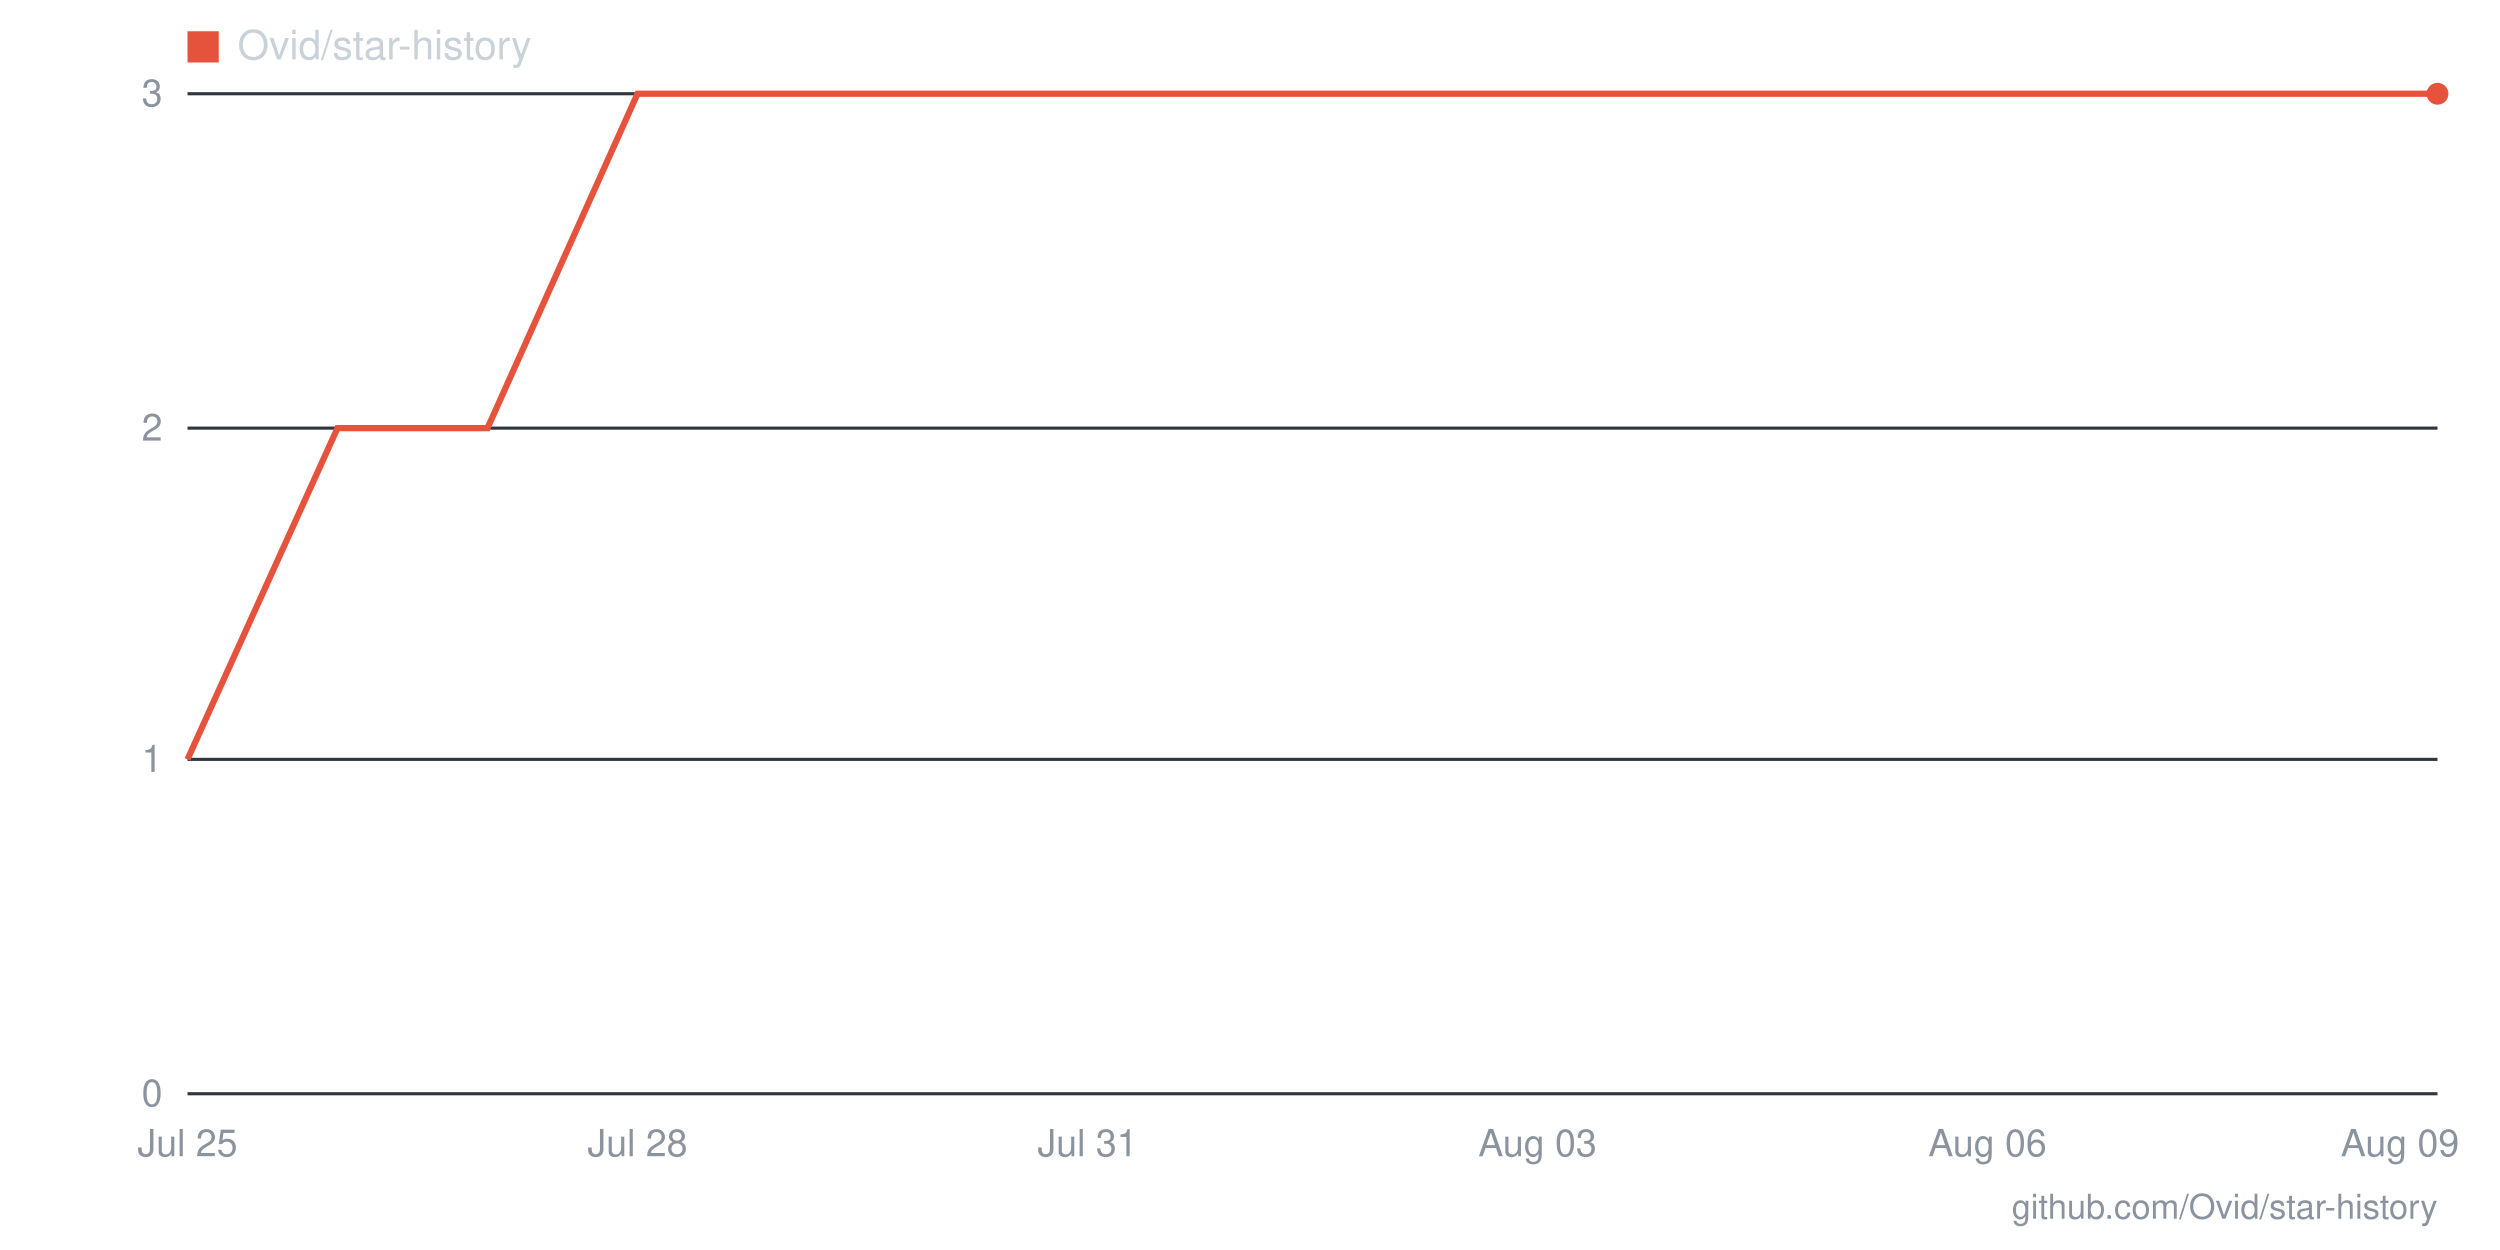
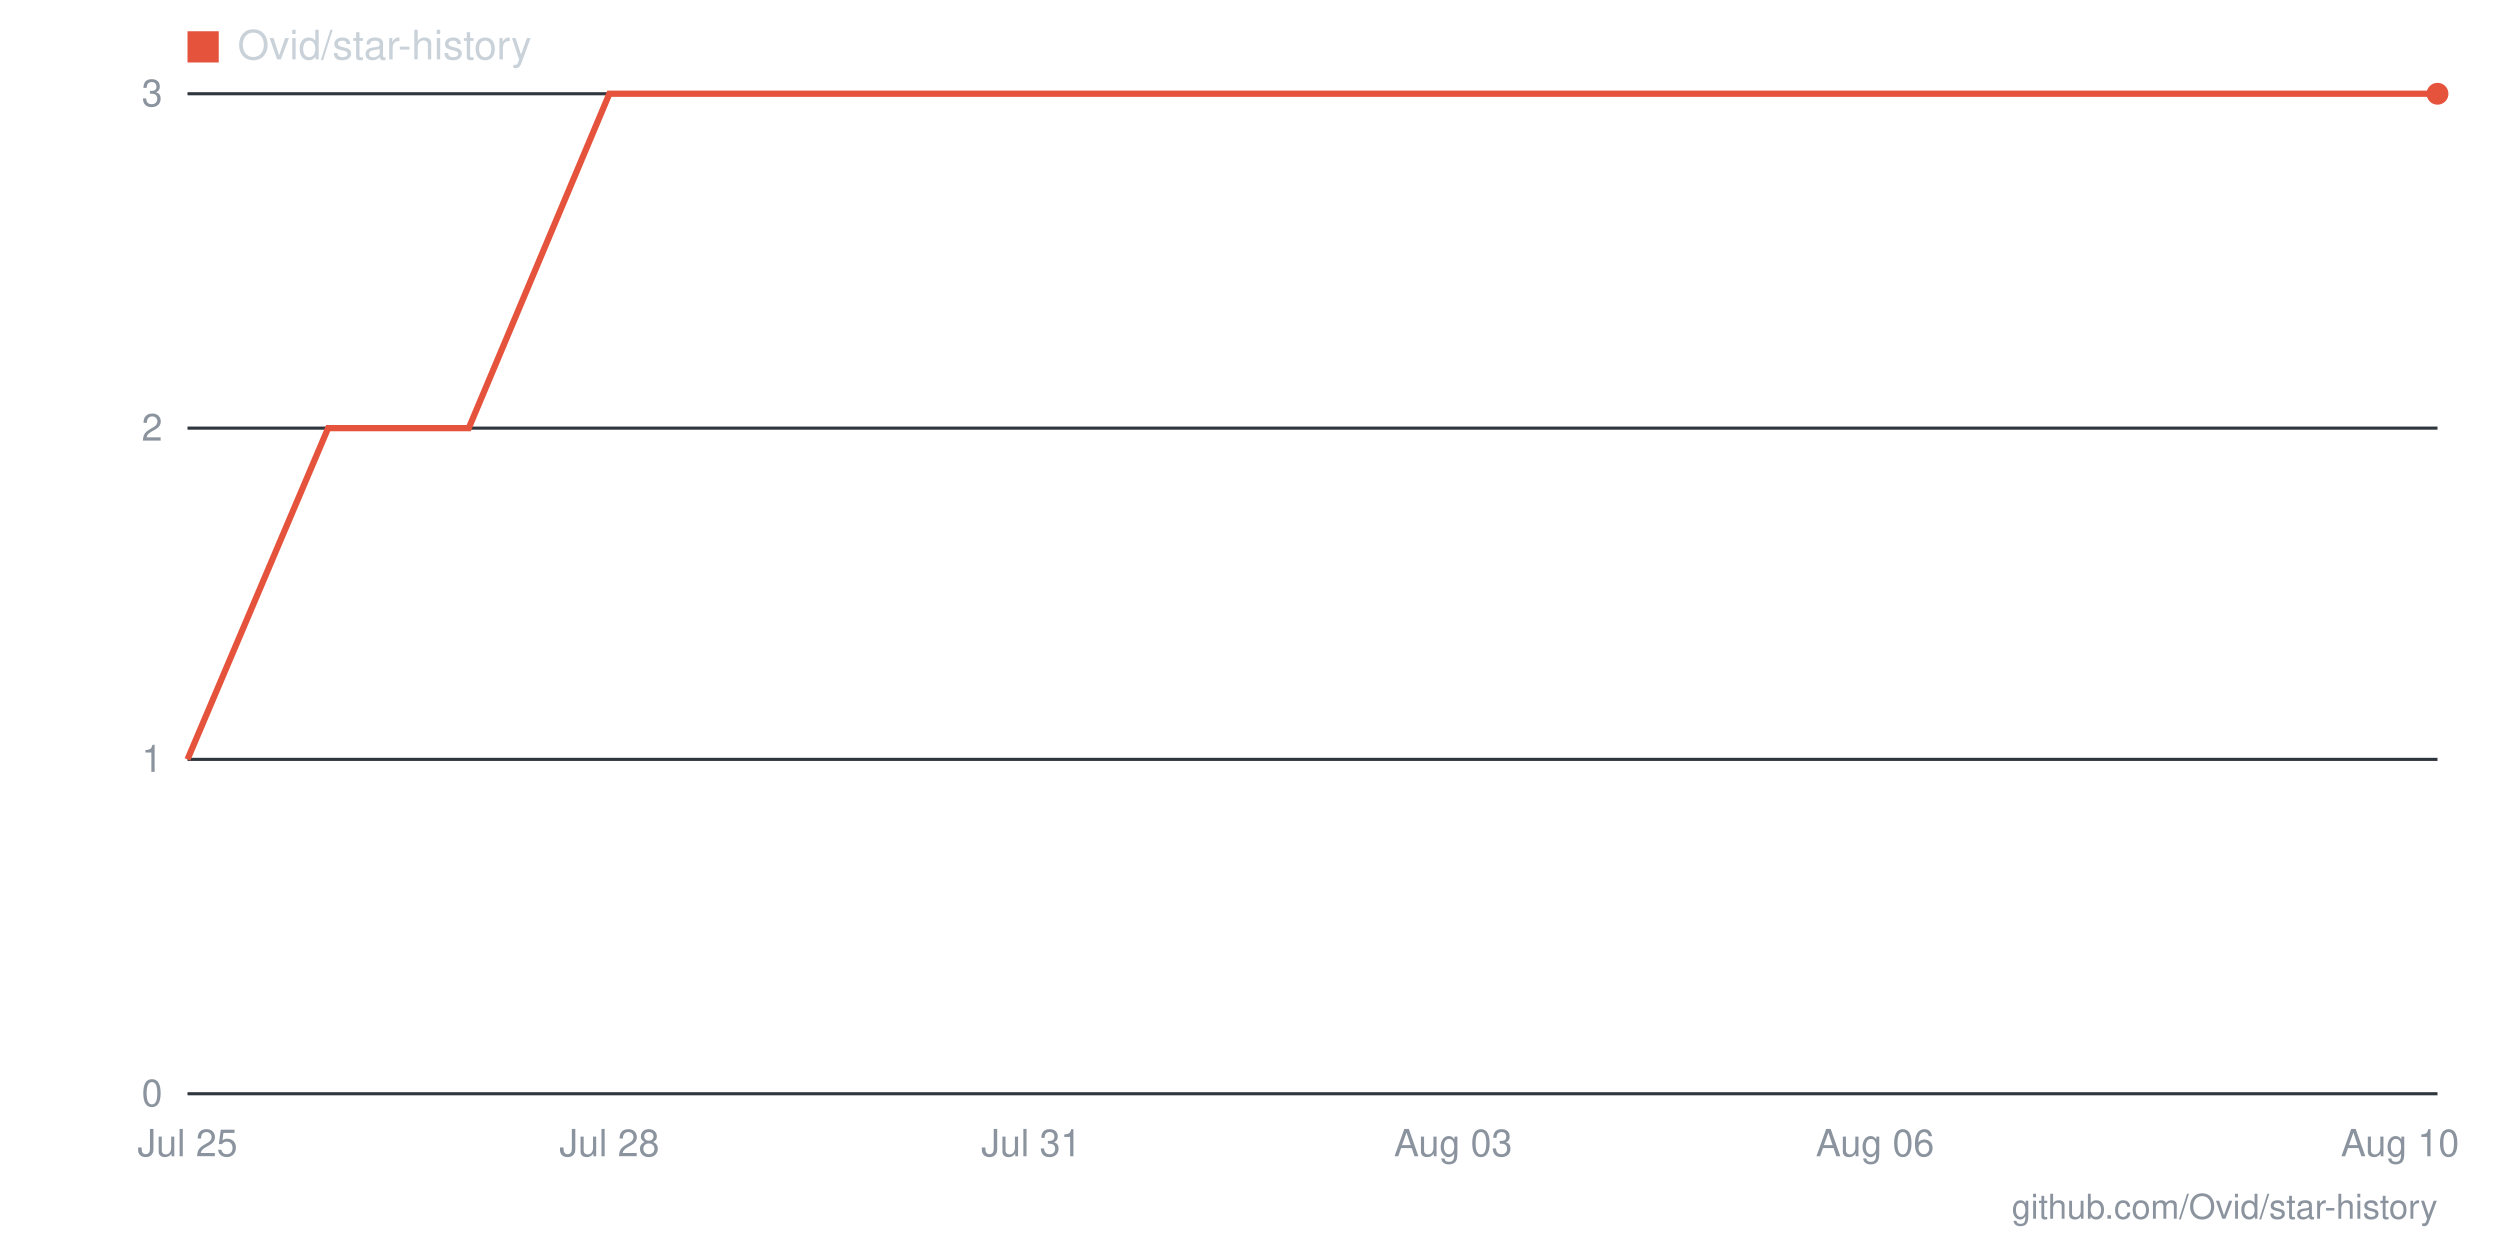
- <svg xmlns="http://www.w3.org/2000/svg" viewBox="0 0 800 400" width="800" height="400" role="img" aria-label="Star history for Ovid/star-history: 3 stars as of 2026-08-09">
+ <svg xmlns="http://www.w3.org/2000/svg" viewBox="0 0 800 400" width="800" height="400" role="img" aria-label="Star history for Ovid/star-history: 3 stars as of 2026-08-10">
  <line x1="60" y1="350" x2="780" y2="350" stroke="#30363d" stroke-width="1" />
  <text x="52" y="354" text-anchor="end" font-family="-apple-system,BlinkMacSystemFont,'Segoe UI',Helvetica,Arial,sans-serif" font-size="12" fill="#8b949e">0</text>
  <line x1="60" y1="243" x2="780" y2="243" stroke="#30363d" stroke-width="1" />
  <text x="52" y="247" text-anchor="end" font-family="-apple-system,BlinkMacSystemFont,'Segoe UI',Helvetica,Arial,sans-serif" font-size="12" fill="#8b949e">1</text>
  <line x1="60" y1="137" x2="780" y2="137" stroke="#30363d" stroke-width="1" />
  <text x="52" y="141" text-anchor="end" font-family="-apple-system,BlinkMacSystemFont,'Segoe UI',Helvetica,Arial,sans-serif" font-size="12" fill="#8b949e">2</text>
  <line x1="60" y1="30" x2="780" y2="30" stroke="#30363d" stroke-width="1" />
  <text x="52" y="34" text-anchor="end" font-family="-apple-system,BlinkMacSystemFont,'Segoe UI',Helvetica,Arial,sans-serif" font-size="12" fill="#8b949e">3</text>
-   <text x="768" y="370" text-anchor="middle" font-family="-apple-system,BlinkMacSystemFont,'Segoe UI',Helvetica,Arial,sans-serif" font-size="12" fill="#8b949e">Aug 09</text>
-   <text x="636" y="370" text-anchor="middle" font-family="-apple-system,BlinkMacSystemFont,'Segoe UI',Helvetica,Arial,sans-serif" font-size="12" fill="#8b949e">Aug 06</text>
-   <text x="492" y="370" text-anchor="middle" font-family="-apple-system,BlinkMacSystemFont,'Segoe UI',Helvetica,Arial,sans-serif" font-size="12" fill="#8b949e">Aug 03</text>
-   <text x="348" y="370" text-anchor="middle" font-family="-apple-system,BlinkMacSystemFont,'Segoe UI',Helvetica,Arial,sans-serif" font-size="12" fill="#8b949e">Jul 31</text>
-   <text x="204" y="370" text-anchor="middle" font-family="-apple-system,BlinkMacSystemFont,'Segoe UI',Helvetica,Arial,sans-serif" font-size="12" fill="#8b949e">Jul 28</text>
+   <text x="768" y="370" text-anchor="middle" font-family="-apple-system,BlinkMacSystemFont,'Segoe UI',Helvetica,Arial,sans-serif" font-size="12" fill="#8b949e">Aug 10</text>
+   <text x="600" y="370" text-anchor="middle" font-family="-apple-system,BlinkMacSystemFont,'Segoe UI',Helvetica,Arial,sans-serif" font-size="12" fill="#8b949e">Aug 06</text>
+   <text x="465" y="370" text-anchor="middle" font-family="-apple-system,BlinkMacSystemFont,'Segoe UI',Helvetica,Arial,sans-serif" font-size="12" fill="#8b949e">Aug 03</text>
+   <text x="330" y="370" text-anchor="middle" font-family="-apple-system,BlinkMacSystemFont,'Segoe UI',Helvetica,Arial,sans-serif" font-size="12" fill="#8b949e">Jul 31</text>
+   <text x="195" y="370" text-anchor="middle" font-family="-apple-system,BlinkMacSystemFont,'Segoe UI',Helvetica,Arial,sans-serif" font-size="12" fill="#8b949e">Jul 28</text>
  <text x="60" y="370" text-anchor="middle" font-family="-apple-system,BlinkMacSystemFont,'Segoe UI',Helvetica,Arial,sans-serif" font-size="12" fill="#8b949e">Jul 25</text>
-   <polyline fill="none" stroke="#e5533d" stroke-width="2" points="60,243 108,137 156,137 204,30 252,30 300,30 348,30 396,30 444,30 492,30 540,30 588,30 636,30 684,30 732,30 780,30" />
+   <polyline fill="none" stroke="#e5533d" stroke-width="2" points="60,243 105,137 150,137 195,30 240,30 285,30 330,30 375,30 420,30 465,30 510,30 555,30 600,30 645,30 690,30 735,30 780,30" />
  <circle cx="780" cy="30" r="3.5" fill="#e5533d" />
  <rect x="60" y="10" width="10" height="10" fill="#e5533d" />
  <text x="76" y="19" font-family="-apple-system,BlinkMacSystemFont,'Segoe UI',Helvetica,Arial,sans-serif" font-size="13" fill="#c9d1d9">Ovid/star-history</text>
  <text x="780" y="390" text-anchor="end" font-family="-apple-system,BlinkMacSystemFont,'Segoe UI',Helvetica,Arial,sans-serif" font-size="11" fill="#8b949e">github.com/Ovid/star-history</text>
</svg>
